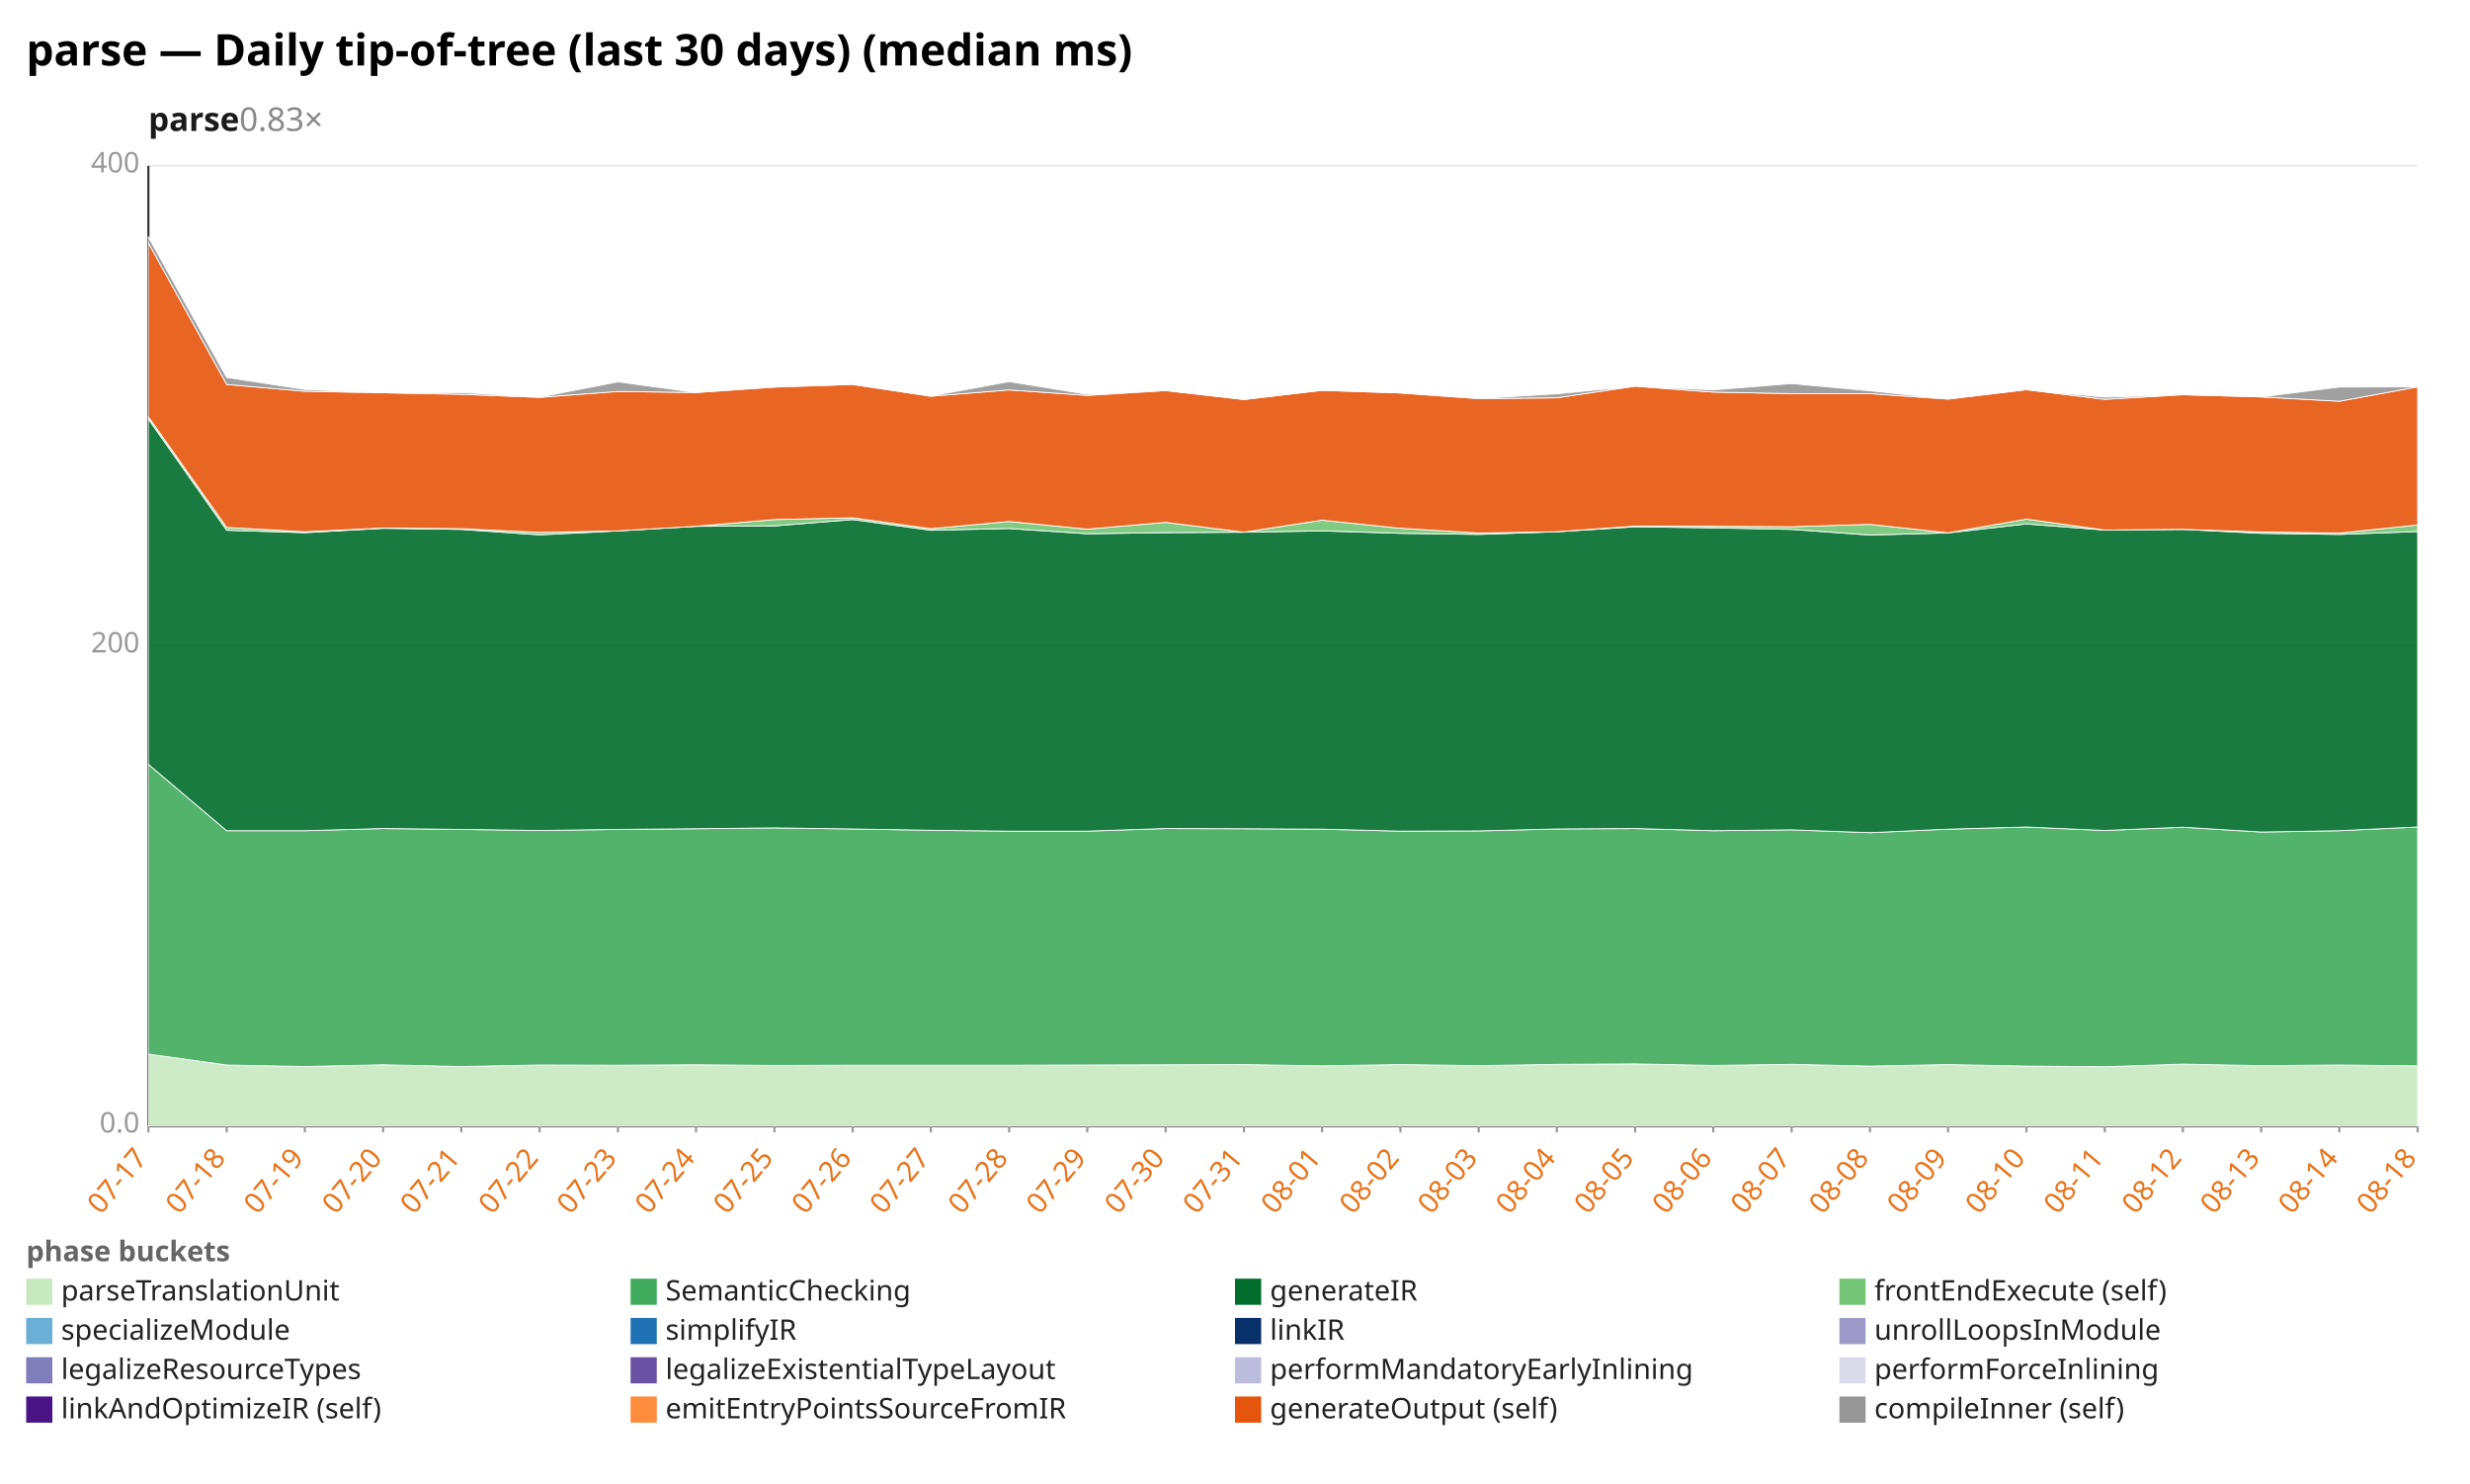
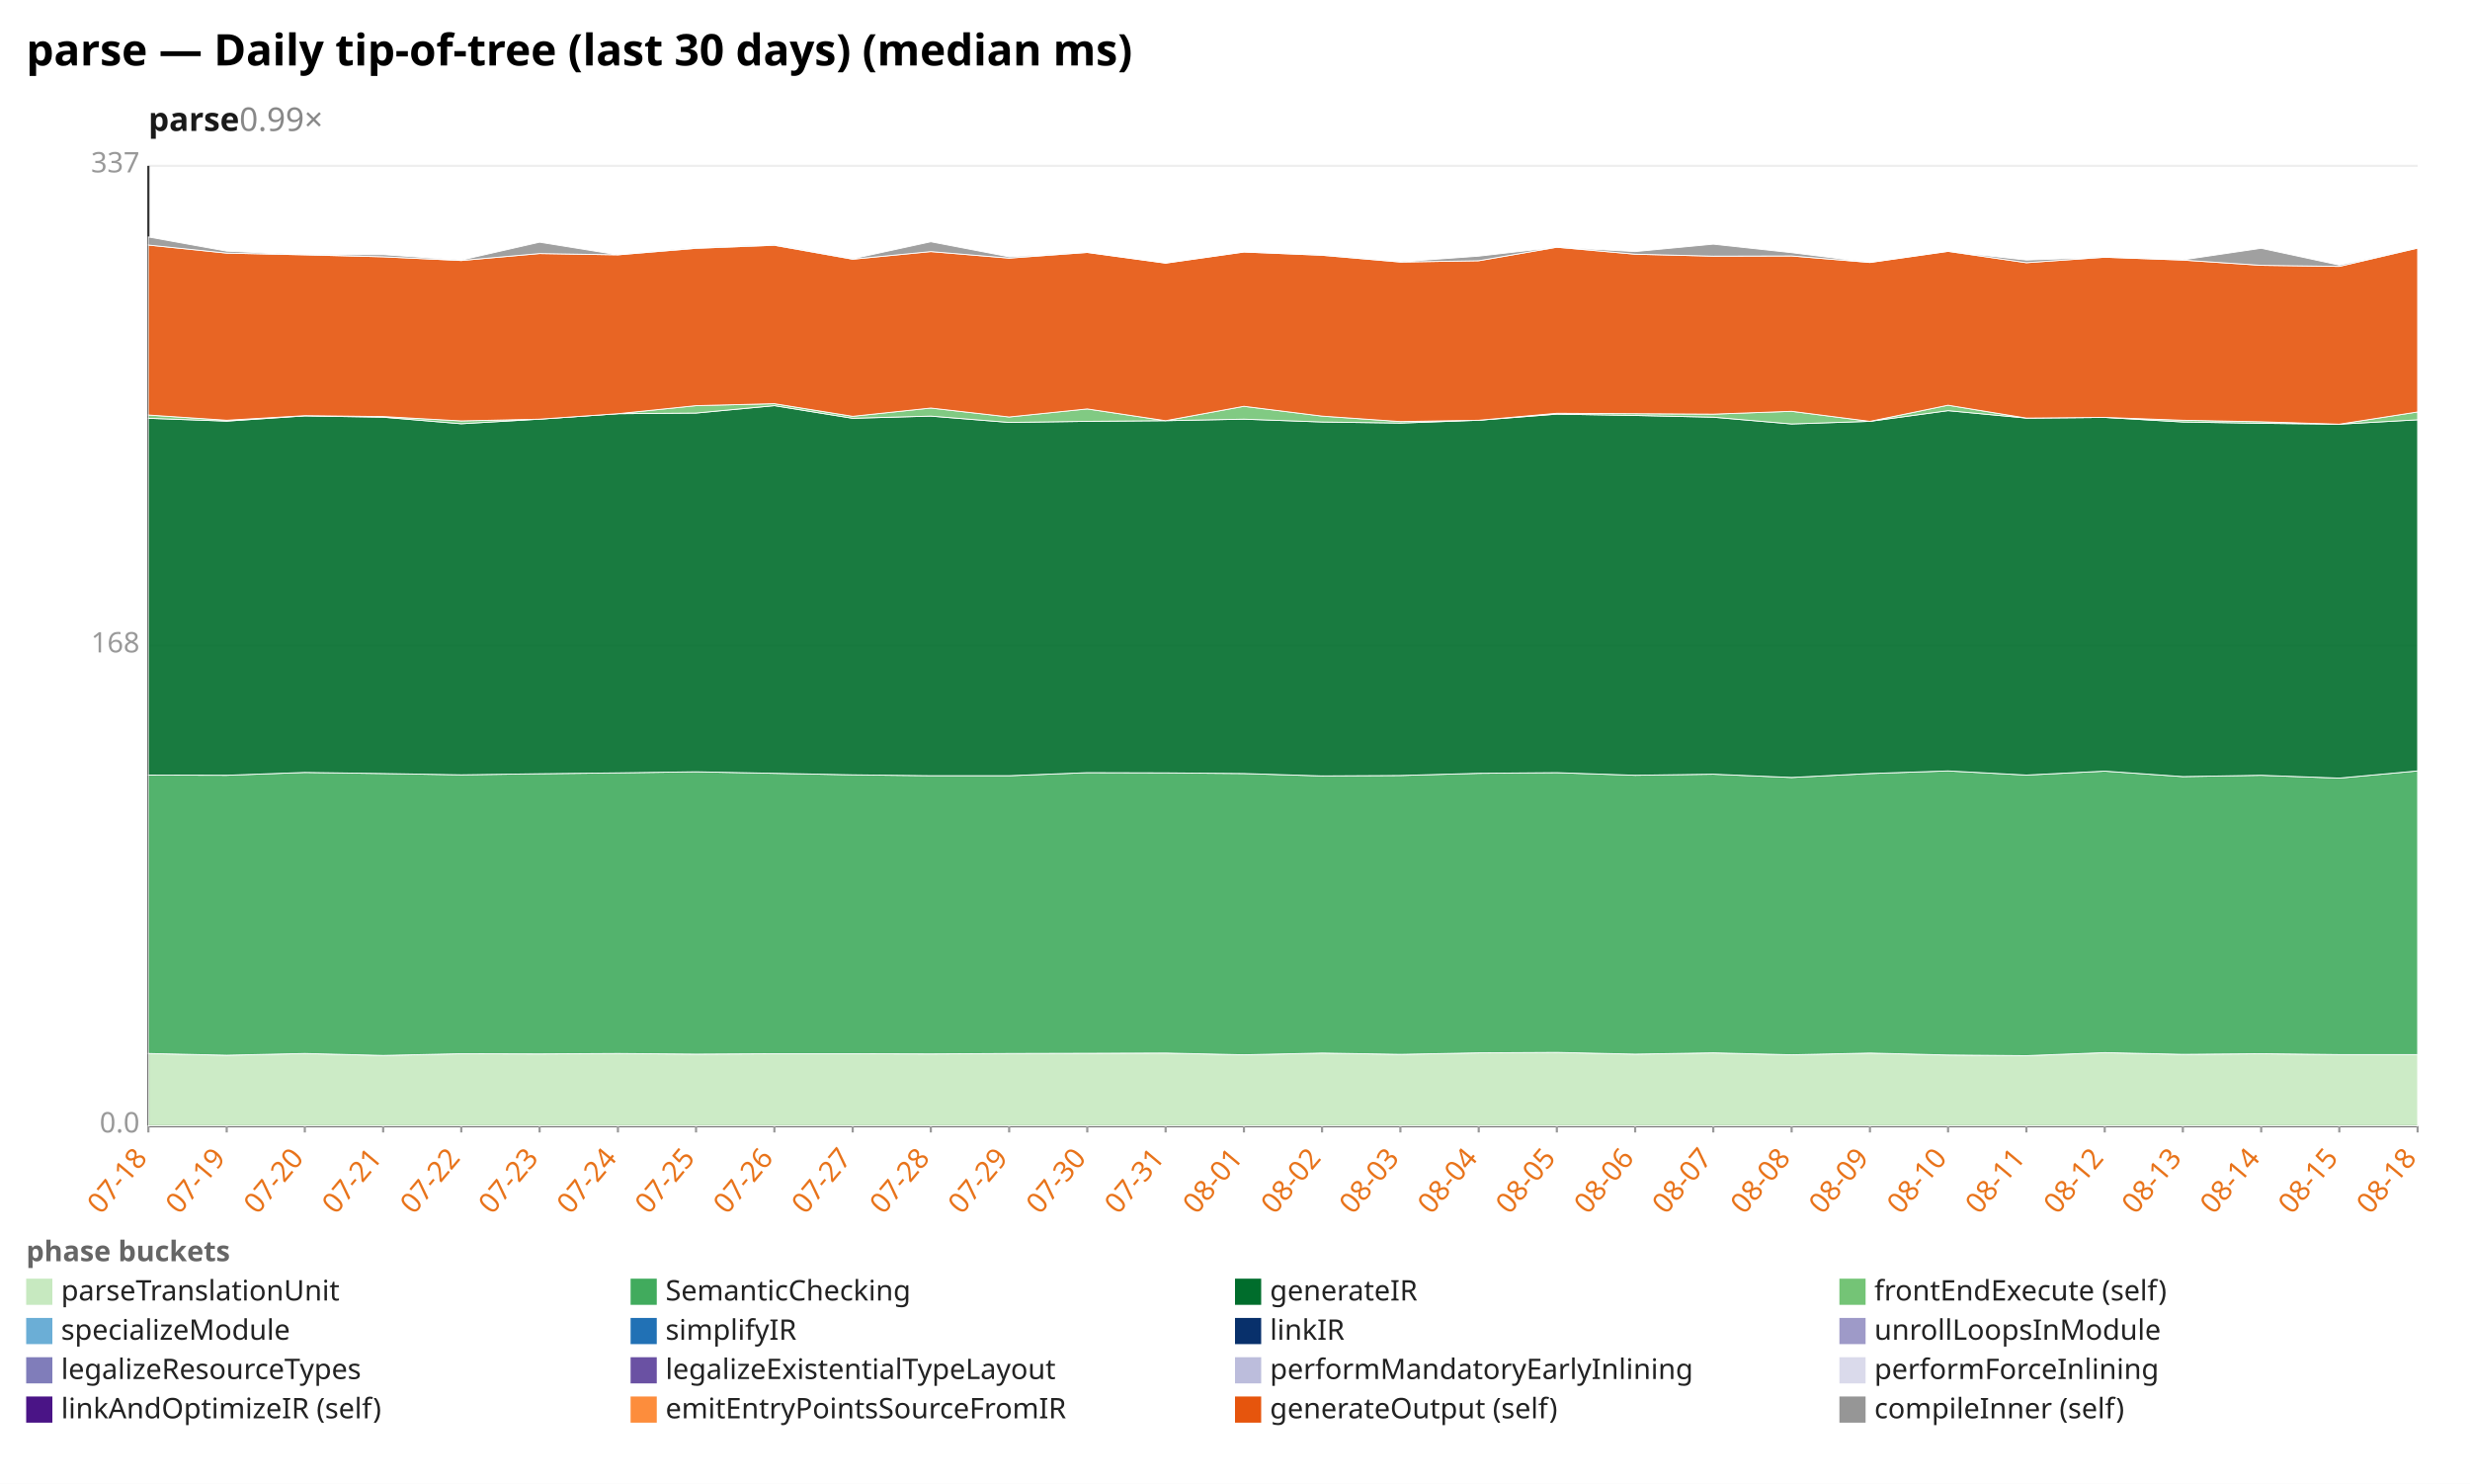
<svg xmlns="http://www.w3.org/2000/svg" width="1132" height="680" viewBox="0 0 1132 680" preserveAspectRatio="xMidYMid meet" font-family="sans-serif" font-size="13">
  <rect width="1132" height="680" fill="white" />
  <text x="12" y="30" font-size="20" font-weight="bold">parse — Daily tip-of-tree (last 30 days) (median ms)</text>
-   <text x="68" y="60" font-size="15" font-weight="600" fill="#1a1a1a">parse<tspan fill="#888" font-weight="400" text-decoration="none">  0.83×</tspan>
+   <text x="68" y="60" font-size="15" font-weight="600" fill="#1a1a1a">parse<tspan fill="#888" font-weight="400" text-decoration="none">  0.99×</tspan>
  </text>
  <line x1="68.0" y1="516.0" x2="1108.0" y2="516.0" stroke="#eee" />
  <text x="64.0" y="519.0" text-anchor="end" fill="#999">0.0</text>
  <line x1="68.0" y1="296.0" x2="1108.0" y2="296.0" stroke="#eee" />
-   <text x="64.0" y="299.0" text-anchor="end" fill="#999">200</text>
+   <text x="64.0" y="299.0" text-anchor="end" fill="#999">168</text>
  <line x1="68.0" y1="76.0" x2="1108.0" y2="76.0" stroke="#eee" />
-   <text x="64.0" y="79.0" text-anchor="end" fill="#999">400</text>
+   <text x="64.0" y="79.0" text-anchor="end" fill="#999">337</text>
  <line x1="68.0" y1="76.0" x2="68.0" y2="516.0" stroke="#333" />
  <line x1="68.0" y1="516.0" x2="1108.0" y2="516.0" stroke="#333" />
  <line x1="68.0" y1="516.0" x2="68.0" y2="519.0" stroke="#999" />
-   <text x="68.0" y="531.0" text-anchor="end" fill="#e8731a" transform="rotate(-50 68.0 531.0)">07-17</text>
+   <text x="68.0" y="531.0" text-anchor="end" fill="#e8731a" transform="rotate(-50 68.0 531.0)">07-18</text>
  <line x1="103.9" y1="516.0" x2="103.9" y2="519.0" stroke="#999" />
-   <text x="103.9" y="531.0" text-anchor="end" fill="#e8731a" transform="rotate(-50 103.9 531.0)">07-18</text>
+   <text x="103.9" y="531.0" text-anchor="end" fill="#e8731a" transform="rotate(-50 103.9 531.0)">07-19</text>
  <line x1="139.7" y1="516.0" x2="139.7" y2="519.0" stroke="#999" />
-   <text x="139.7" y="531.0" text-anchor="end" fill="#e8731a" transform="rotate(-50 139.7 531.0)">07-19</text>
+   <text x="139.7" y="531.0" text-anchor="end" fill="#e8731a" transform="rotate(-50 139.7 531.0)">07-20</text>
  <line x1="175.6" y1="516.0" x2="175.6" y2="519.0" stroke="#999" />
-   <text x="175.6" y="531.0" text-anchor="end" fill="#e8731a" transform="rotate(-50 175.6 531.0)">07-20</text>
+   <text x="175.6" y="531.0" text-anchor="end" fill="#e8731a" transform="rotate(-50 175.6 531.0)">07-21</text>
  <line x1="211.4" y1="516.0" x2="211.4" y2="519.0" stroke="#999" />
-   <text x="211.4" y="531.0" text-anchor="end" fill="#e8731a" transform="rotate(-50 211.4 531.0)">07-21</text>
+   <text x="211.4" y="531.0" text-anchor="end" fill="#e8731a" transform="rotate(-50 211.4 531.0)">07-22</text>
  <line x1="247.3" y1="516.0" x2="247.3" y2="519.0" stroke="#999" />
-   <text x="247.3" y="531.0" text-anchor="end" fill="#e8731a" transform="rotate(-50 247.3 531.0)">07-22</text>
+   <text x="247.3" y="531.0" text-anchor="end" fill="#e8731a" transform="rotate(-50 247.3 531.0)">07-23</text>
  <line x1="283.2" y1="516.0" x2="283.2" y2="519.0" stroke="#999" />
-   <text x="283.2" y="531.0" text-anchor="end" fill="#e8731a" transform="rotate(-50 283.2 531.0)">07-23</text>
+   <text x="283.2" y="531.0" text-anchor="end" fill="#e8731a" transform="rotate(-50 283.2 531.0)">07-24</text>
  <line x1="319.0" y1="516.0" x2="319.0" y2="519.0" stroke="#999" />
-   <text x="319.0" y="531.0" text-anchor="end" fill="#e8731a" transform="rotate(-50 319.0 531.0)">07-24</text>
+   <text x="319.0" y="531.0" text-anchor="end" fill="#e8731a" transform="rotate(-50 319.0 531.0)">07-25</text>
  <line x1="354.9" y1="516.0" x2="354.9" y2="519.0" stroke="#999" />
-   <text x="354.9" y="531.0" text-anchor="end" fill="#e8731a" transform="rotate(-50 354.9 531.0)">07-25</text>
+   <text x="354.9" y="531.0" text-anchor="end" fill="#e8731a" transform="rotate(-50 354.9 531.0)">07-26</text>
  <line x1="390.8" y1="516.0" x2="390.8" y2="519.0" stroke="#999" />
-   <text x="390.8" y="531.0" text-anchor="end" fill="#e8731a" transform="rotate(-50 390.8 531.0)">07-26</text>
+   <text x="390.8" y="531.0" text-anchor="end" fill="#e8731a" transform="rotate(-50 390.8 531.0)">07-27</text>
  <line x1="426.6" y1="516.0" x2="426.6" y2="519.0" stroke="#999" />
-   <text x="426.6" y="531.0" text-anchor="end" fill="#e8731a" transform="rotate(-50 426.6 531.0)">07-27</text>
+   <text x="426.6" y="531.0" text-anchor="end" fill="#e8731a" transform="rotate(-50 426.6 531.0)">07-28</text>
  <line x1="462.5" y1="516.0" x2="462.5" y2="519.0" stroke="#999" />
-   <text x="462.5" y="531.0" text-anchor="end" fill="#e8731a" transform="rotate(-50 462.5 531.0)">07-28</text>
+   <text x="462.5" y="531.0" text-anchor="end" fill="#e8731a" transform="rotate(-50 462.5 531.0)">07-29</text>
  <line x1="498.3" y1="516.0" x2="498.3" y2="519.0" stroke="#999" />
-   <text x="498.3" y="531.0" text-anchor="end" fill="#e8731a" transform="rotate(-50 498.3 531.0)">07-29</text>
+   <text x="498.3" y="531.0" text-anchor="end" fill="#e8731a" transform="rotate(-50 498.3 531.0)">07-30</text>
  <line x1="534.2" y1="516.0" x2="534.2" y2="519.0" stroke="#999" />
-   <text x="534.2" y="531.0" text-anchor="end" fill="#e8731a" transform="rotate(-50 534.2 531.0)">07-30</text>
+   <text x="534.2" y="531.0" text-anchor="end" fill="#e8731a" transform="rotate(-50 534.2 531.0)">07-31</text>
  <line x1="570.1" y1="516.0" x2="570.1" y2="519.0" stroke="#999" />
-   <text x="570.1" y="531.0" text-anchor="end" fill="#e8731a" transform="rotate(-50 570.1 531.0)">07-31</text>
+   <text x="570.1" y="531.0" text-anchor="end" fill="#e8731a" transform="rotate(-50 570.1 531.0)">08-01</text>
  <line x1="605.9" y1="516.0" x2="605.9" y2="519.0" stroke="#999" />
-   <text x="605.9" y="531.0" text-anchor="end" fill="#e8731a" transform="rotate(-50 605.9 531.0)">08-01</text>
+   <text x="605.9" y="531.0" text-anchor="end" fill="#e8731a" transform="rotate(-50 605.9 531.0)">08-02</text>
  <line x1="641.8" y1="516.0" x2="641.8" y2="519.0" stroke="#999" />
-   <text x="641.8" y="531.0" text-anchor="end" fill="#e8731a" transform="rotate(-50 641.8 531.0)">08-02</text>
+   <text x="641.8" y="531.0" text-anchor="end" fill="#e8731a" transform="rotate(-50 641.8 531.0)">08-03</text>
  <line x1="677.7" y1="516.0" x2="677.7" y2="519.0" stroke="#999" />
-   <text x="677.7" y="531.0" text-anchor="end" fill="#e8731a" transform="rotate(-50 677.7 531.0)">08-03</text>
+   <text x="677.7" y="531.0" text-anchor="end" fill="#e8731a" transform="rotate(-50 677.7 531.0)">08-04</text>
  <line x1="713.5" y1="516.0" x2="713.5" y2="519.0" stroke="#999" />
-   <text x="713.5" y="531.0" text-anchor="end" fill="#e8731a" transform="rotate(-50 713.5 531.0)">08-04</text>
+   <text x="713.5" y="531.0" text-anchor="end" fill="#e8731a" transform="rotate(-50 713.5 531.0)">08-05</text>
  <line x1="749.4" y1="516.0" x2="749.4" y2="519.0" stroke="#999" />
-   <text x="749.4" y="531.0" text-anchor="end" fill="#e8731a" transform="rotate(-50 749.4 531.0)">08-05</text>
+   <text x="749.4" y="531.0" text-anchor="end" fill="#e8731a" transform="rotate(-50 749.4 531.0)">08-06</text>
  <line x1="785.2" y1="516.0" x2="785.2" y2="519.0" stroke="#999" />
-   <text x="785.2" y="531.0" text-anchor="end" fill="#e8731a" transform="rotate(-50 785.2 531.0)">08-06</text>
+   <text x="785.2" y="531.0" text-anchor="end" fill="#e8731a" transform="rotate(-50 785.2 531.0)">08-07</text>
  <line x1="821.1" y1="516.0" x2="821.1" y2="519.0" stroke="#999" />
-   <text x="821.1" y="531.0" text-anchor="end" fill="#e8731a" transform="rotate(-50 821.1 531.0)">08-07</text>
+   <text x="821.1" y="531.0" text-anchor="end" fill="#e8731a" transform="rotate(-50 821.1 531.0)">08-08</text>
  <line x1="857.0" y1="516.0" x2="857.0" y2="519.0" stroke="#999" />
-   <text x="857.0" y="531.0" text-anchor="end" fill="#e8731a" transform="rotate(-50 857.0 531.0)">08-08</text>
+   <text x="857.0" y="531.0" text-anchor="end" fill="#e8731a" transform="rotate(-50 857.0 531.0)">08-09</text>
  <line x1="892.8" y1="516.0" x2="892.8" y2="519.0" stroke="#999" />
-   <text x="892.8" y="531.0" text-anchor="end" fill="#e8731a" transform="rotate(-50 892.8 531.0)">08-09</text>
+   <text x="892.8" y="531.0" text-anchor="end" fill="#e8731a" transform="rotate(-50 892.8 531.0)">08-10</text>
  <line x1="928.7" y1="516.0" x2="928.7" y2="519.0" stroke="#999" />
-   <text x="928.7" y="531.0" text-anchor="end" fill="#e8731a" transform="rotate(-50 928.7 531.0)">08-10</text>
+   <text x="928.7" y="531.0" text-anchor="end" fill="#e8731a" transform="rotate(-50 928.7 531.0)">08-11</text>
  <line x1="964.6" y1="516.0" x2="964.6" y2="519.0" stroke="#999" />
-   <text x="964.6" y="531.0" text-anchor="end" fill="#e8731a" transform="rotate(-50 964.6 531.0)">08-11</text>
+   <text x="964.6" y="531.0" text-anchor="end" fill="#e8731a" transform="rotate(-50 964.6 531.0)">08-12</text>
  <line x1="1000.4" y1="516.0" x2="1000.4" y2="519.0" stroke="#999" />
-   <text x="1000.4" y="531.0" text-anchor="end" fill="#e8731a" transform="rotate(-50 1000.4 531.0)">08-12</text>
+   <text x="1000.4" y="531.0" text-anchor="end" fill="#e8731a" transform="rotate(-50 1000.4 531.0)">08-13</text>
  <line x1="1036.3" y1="516.0" x2="1036.3" y2="519.0" stroke="#999" />
-   <text x="1036.3" y="531.0" text-anchor="end" fill="#e8731a" transform="rotate(-50 1036.3 531.0)">08-13</text>
+   <text x="1036.3" y="531.0" text-anchor="end" fill="#e8731a" transform="rotate(-50 1036.3 531.0)">08-14</text>
  <line x1="1072.1" y1="516.0" x2="1072.1" y2="519.0" stroke="#999" />
-   <text x="1072.1" y="531.0" text-anchor="end" fill="#e8731a" transform="rotate(-50 1072.1 531.0)">08-14</text>
+   <text x="1072.1" y="531.0" text-anchor="end" fill="#e8731a" transform="rotate(-50 1072.1 531.0)">08-15</text>
  <line x1="1108.0" y1="516.0" x2="1108.0" y2="519.0" stroke="#999" />
  <text x="1108.0" y="531.0" text-anchor="end" fill="#e8731a" transform="rotate(-50 1108.0 531.0)">08-18</text>
-   <polygon points="68.0,483.1 103.9,488.1 139.7,488.8 175.6,488.0 211.4,488.8 247.3,488.1 283.2,488.2 319.0,488.0 354.9,488.3 390.8,488.2 426.6,488.2 462.5,488.2 498.3,488.1 534.2,488.0 570.1,487.9 605.9,488.5 641.8,487.9 677.7,488.4 713.5,487.8 749.4,487.6 785.2,488.3 821.1,487.8 857.0,488.6 892.8,487.9 928.7,488.6 964.6,488.9 1000.4,487.7 1036.3,488.4 1072.1,488.1 1108.0,488.5 1108.0,516.0 1072.1,516.0 1036.3,516.0 1000.4,516.0 964.6,516.0 928.7,516.0 892.8,516.0 857.0,516.0 821.1,516.0 785.2,516.0 749.4,516.0 713.5,516.0 677.7,516.0 641.8,516.0 605.9,516.0 570.1,516.0 534.2,516.0 498.3,516.0 462.5,516.0 426.6,516.0 390.8,516.0 354.9,516.0 319.0,516.0 283.2,516.0 247.3,516.0 211.4,516.0 175.6,516.0 139.7,516.0 103.9,516.0 68.0,516.0" fill="#c7e9c0" fill-opacity="0.9" stroke="#fff" stroke-width="0.4" />
-   <polygon points="68.0,350.3 103.9,380.7 139.7,380.7 175.6,379.7 211.4,380.1 247.3,380.6 283.2,380.1 319.0,379.8 354.9,379.4 390.8,379.9 426.6,380.5 462.5,380.9 498.3,380.9 534.2,379.7 570.1,379.8 605.9,380.0 641.8,380.9 677.7,380.8 713.5,379.9 749.4,379.7 785.2,380.7 821.1,380.3 857.0,381.6 892.8,380.0 928.7,379.0 964.6,380.6 1000.4,379.1 1036.3,381.3 1072.1,380.7 1108.0,379.0 1108.0,488.5 1072.1,488.1 1036.3,488.4 1000.4,487.7 964.6,488.9 928.7,488.6 892.8,487.9 857.0,488.6 821.1,487.8 785.2,488.3 749.4,487.6 713.5,487.8 677.7,488.4 641.8,487.9 605.9,488.5 570.1,487.9 534.2,488.0 498.3,488.1 462.5,488.2 426.6,488.2 390.8,488.2 354.9,488.3 319.0,488.0 283.2,488.2 247.3,488.1 211.4,488.8 175.6,488.0 139.7,488.8 103.9,488.1 68.0,483.1" fill="#41ab5d" fill-opacity="0.9" stroke="#fff" stroke-width="0.4" />
-   <polygon points="68.0,192.0 103.9,243.0 139.7,244.1 175.6,242.1 211.4,242.6 247.3,245.1 283.2,243.3 319.0,241.2 354.9,241.0 390.8,238.1 426.6,243.0 462.5,242.2 498.3,244.6 534.2,244.1 570.1,243.9 605.9,243.3 641.8,244.4 677.7,244.9 713.5,243.7 749.4,241.4 785.2,241.9 821.1,242.6 857.0,245.2 892.8,244.2 928.7,240.1 964.6,242.9 1000.4,242.6 1036.3,244.4 1072.1,244.9 1108.0,243.6 1108.0,379.0 1072.1,380.7 1036.3,381.3 1000.4,379.1 964.6,380.6 928.7,379.0 892.8,380.0 857.0,381.6 821.1,380.3 785.2,380.7 749.4,379.7 713.5,379.9 677.7,380.8 641.8,380.9 605.9,380.0 570.1,379.8 534.2,379.7 498.3,380.9 462.5,380.9 426.6,380.5 390.8,379.9 354.9,379.4 319.0,379.8 283.2,380.1 247.3,380.6 211.4,380.1 175.6,379.7 139.7,380.7 103.9,380.7 68.0,350.3" fill="#006d2c" fill-opacity="0.9" stroke="#fff" stroke-width="0.4" />
-   <polygon points="68.0,191.0 103.9,241.7 139.7,243.7 175.6,242.0 211.4,242.3 247.3,244.0 283.2,243.3 319.0,241.2 354.9,238.1 390.8,237.3 426.6,242.3 462.5,239.0 498.3,242.5 534.2,239.4 570.1,243.9 605.9,238.4 641.8,242.1 677.7,244.3 713.5,243.7 749.4,241.1 785.2,241.2 821.1,241.4 857.0,240.3 892.8,244.2 928.7,237.9 964.6,242.9 1000.4,242.6 1036.3,243.8 1072.1,244.3 1108.0,240.6 1108.0,243.6 1072.1,244.9 1036.3,244.4 1000.4,242.6 964.6,242.9 928.7,240.1 892.8,244.2 857.0,245.2 821.1,242.6 785.2,241.9 749.4,241.4 713.5,243.7 677.7,244.9 641.8,244.4 605.9,243.3 570.1,243.9 534.2,244.1 498.3,244.6 462.5,242.2 426.6,243.0 390.8,238.1 354.9,241.0 319.0,241.2 283.2,243.3 247.3,245.1 211.4,242.6 175.6,242.1 139.7,244.1 103.9,243.0 68.0,192.0" fill="#74c476" fill-opacity="0.9" stroke="#fff" stroke-width="0.4" />
-   <polygon points="68.0,111.3 103.9,176.2 139.7,179.3 175.6,180.0 211.4,180.7 247.3,182.1 283.2,179.4 319.0,179.9 354.9,177.4 390.8,176.2 426.6,181.6 462.5,178.7 498.3,181.2 534.2,179.0 570.1,183.1 605.9,178.9 641.8,180.1 677.7,182.7 713.5,182.3 749.4,177.0 785.2,179.7 821.1,180.4 857.0,180.4 892.8,182.9 928.7,178.6 964.6,183.0 1000.4,180.9 1036.3,181.9 1072.1,183.9 1108.0,177.3 1108.0,240.6 1072.1,244.3 1036.3,243.8 1000.4,242.6 964.6,242.9 928.7,237.9 892.8,244.2 857.0,240.3 821.1,241.4 785.2,241.2 749.4,241.1 713.5,243.7 677.7,244.3 641.8,242.1 605.9,238.4 570.1,243.9 534.2,239.4 498.3,242.5 462.5,239.0 426.6,242.3 390.8,237.3 354.9,238.1 319.0,241.2 283.2,243.3 247.3,244.0 211.4,242.3 175.6,242.0 139.7,243.7 103.9,241.7 68.0,191.0" fill="#e6550d" fill-opacity="0.9" stroke="#fff" stroke-width="0.4" />
-   <polygon points="68.0,108.6 103.9,173.0 139.7,178.5 175.6,180.0 211.4,179.9 247.3,182.0 283.2,175.0 319.0,179.9 354.9,177.1 390.8,176.0 426.6,181.5 462.5,174.9 498.3,180.7 534.2,179.0 570.1,183.1 605.9,178.9 641.8,180.1 677.7,182.6 713.5,180.5 749.4,177.0 785.2,178.7 821.1,175.8 857.0,179.1 892.8,182.9 928.7,178.6 964.6,182.0 1000.4,180.9 1036.3,181.9 1072.1,177.4 1108.0,177.3 1108.0,177.3 1072.1,183.9 1036.3,181.9 1000.4,180.9 964.6,183.0 928.7,178.6 892.8,182.9 857.0,180.4 821.1,180.4 785.2,179.7 749.4,177.0 713.5,182.3 677.7,182.7 641.8,180.1 605.9,178.9 570.1,183.1 534.2,179.0 498.3,181.2 462.5,178.7 426.6,181.6 390.8,176.2 354.9,177.4 319.0,179.9 283.2,179.4 247.3,182.1 211.4,180.7 175.6,180.0 139.7,179.3 103.9,176.2 68.0,111.3" fill="#969696" fill-opacity="0.9" stroke="#fff" stroke-width="0.4" />
+   <polygon points="68.0,482.8 103.9,483.6 139.7,482.8 175.6,483.7 211.4,482.9 247.3,483.0 283.2,482.8 319.0,483.1 354.9,482.9 390.8,482.9 426.6,483.0 462.5,482.8 498.3,482.7 534.2,482.6 570.1,483.4 605.9,482.6 641.8,483.2 677.7,482.5 713.5,482.3 749.4,483.1 785.2,482.5 821.1,483.4 857.0,482.6 892.8,483.5 928.7,483.8 964.6,482.4 1000.4,483.2 1036.3,482.9 1072.1,483.3 1108.0,483.3 1108.0,516.0 1072.1,516.0 1036.3,516.0 1000.4,516.0 964.6,516.0 928.7,516.0 892.8,516.0 857.0,516.0 821.1,516.0 785.2,516.0 749.4,516.0 713.5,516.0 677.7,516.0 641.8,516.0 605.9,516.0 570.1,516.0 534.2,516.0 498.3,516.0 462.5,516.0 426.6,516.0 390.8,516.0 354.9,516.0 319.0,516.0 283.2,516.0 247.3,516.0 211.4,516.0 175.6,516.0 139.7,516.0 103.9,516.0 68.0,516.0" fill="#c7e9c0" fill-opacity="0.9" stroke="#fff" stroke-width="0.4" />
+   <polygon points="68.0,355.2 103.9,355.3 139.7,354.0 175.6,354.5 211.4,355.1 247.3,354.6 283.2,354.2 319.0,353.7 354.9,354.4 390.8,355.1 426.6,355.5 462.5,355.5 498.3,354.1 534.2,354.2 570.1,354.5 605.9,355.6 641.8,355.4 677.7,354.4 713.5,354.1 749.4,355.3 785.2,354.8 821.1,356.3 857.0,354.5 892.8,353.3 928.7,355.2 964.6,353.4 1000.4,355.9 1036.3,355.3 1072.1,356.6 1108.0,353.3 1108.0,483.3 1072.1,483.3 1036.3,482.9 1000.4,483.2 964.6,482.4 928.7,483.8 892.8,483.5 857.0,482.6 821.1,483.4 785.2,482.5 749.4,483.1 713.5,482.3 677.7,482.5 641.8,483.2 605.9,482.6 570.1,483.4 534.2,482.6 498.3,482.7 462.5,482.8 426.6,483.0 390.8,482.9 354.9,482.9 319.0,483.1 283.2,482.8 247.3,483.0 211.4,482.9 175.6,483.7 139.7,482.8 103.9,483.6 68.0,482.8" fill="#41ab5d" fill-opacity="0.9" stroke="#fff" stroke-width="0.4" />
+   <polygon points="68.0,191.7 103.9,193.0 139.7,190.6 175.6,191.2 211.4,194.2 247.3,192.1 283.2,189.6 319.0,189.3 354.9,185.9 390.8,191.7 426.6,190.7 462.5,193.6 498.3,193.1 534.2,192.8 570.1,192.1 605.9,193.4 641.8,193.9 677.7,192.6 713.5,189.8 749.4,190.4 785.2,191.2 821.1,194.3 857.0,193.1 892.8,188.2 928.7,191.6 964.6,191.3 1000.4,193.4 1036.3,194.0 1072.1,194.4 1108.0,192.4 1108.0,353.3 1072.1,356.6 1036.3,355.3 1000.4,355.9 964.6,353.4 928.7,355.2 892.8,353.3 857.0,354.5 821.1,356.3 785.2,354.8 749.4,355.3 713.5,354.1 677.7,354.4 641.8,355.4 605.9,355.6 570.1,354.5 534.2,354.2 498.3,354.1 462.5,355.5 426.6,355.5 390.8,355.1 354.9,354.4 319.0,353.7 283.2,354.2 247.3,354.6 211.4,355.1 175.6,354.5 139.7,354.0 103.9,355.3 68.0,355.2" fill="#006d2c" fill-opacity="0.9" stroke="#fff" stroke-width="0.4" />
+   <polygon points="68.0,190.2 103.9,192.6 139.7,190.5 175.6,190.9 211.4,192.9 247.3,192.1 283.2,189.6 319.0,185.9 354.9,185.0 390.8,190.8 426.6,187.0 462.5,191.1 498.3,187.4 534.2,192.8 570.1,186.2 605.9,190.7 641.8,193.2 677.7,192.6 713.5,189.4 749.4,189.6 785.2,189.8 821.1,188.5 857.0,193.1 892.8,185.7 928.7,191.6 964.6,191.3 1000.4,192.6 1036.3,193.3 1072.1,194.4 1108.0,188.8 1108.0,192.4 1072.1,194.4 1036.3,194.0 1000.4,193.4 964.6,191.3 928.7,191.6 892.8,188.2 857.0,193.1 821.1,194.3 785.2,191.2 749.4,190.4 713.5,189.8 677.7,192.6 641.8,193.9 605.9,193.4 570.1,192.1 534.2,192.8 498.3,193.1 462.5,193.6 426.6,190.7 390.8,191.7 354.9,185.9 319.0,189.3 283.2,189.6 247.3,192.1 211.4,194.2 175.6,191.2 139.7,190.6 103.9,193.0 68.0,191.7" fill="#74c476" fill-opacity="0.9" stroke="#fff" stroke-width="0.4" />
+   <polygon points="68.0,112.3 103.9,116.0 139.7,116.8 175.6,117.7 211.4,119.4 247.3,116.2 283.2,116.8 319.0,113.8 354.9,112.4 390.8,118.8 426.6,115.3 462.5,118.3 498.3,115.7 534.2,120.6 570.1,115.5 605.9,117.0 641.8,120.1 677.7,119.5 713.5,113.3 749.4,116.5 785.2,117.4 821.1,117.3 857.0,120.3 892.8,115.2 928.7,120.4 964.6,117.9 1000.4,119.2 1036.3,121.6 1072.1,122.1 1108.0,113.7 1108.0,188.8 1072.1,194.4 1036.3,193.3 1000.4,192.6 964.6,191.3 928.7,191.6 892.8,185.7 857.0,193.1 821.1,188.5 785.2,189.8 749.4,189.6 713.5,189.4 677.7,192.6 641.8,193.2 605.9,190.7 570.1,186.2 534.2,192.8 498.3,187.4 462.5,191.1 426.6,187.0 390.8,190.8 354.9,185.0 319.0,185.9 283.2,189.6 247.3,192.1 211.4,192.9 175.6,190.9 139.7,190.5 103.9,192.6 68.0,190.2" fill="#e6550d" fill-opacity="0.9" stroke="#fff" stroke-width="0.4" />
+   <polygon points="68.0,108.6 103.9,115.1 139.7,116.8 175.6,116.7 211.4,119.2 247.3,111.0 283.2,116.8 319.0,113.4 354.9,112.2 390.8,118.6 426.6,110.8 462.5,117.7 498.3,115.7 534.2,120.6 570.1,115.5 605.9,116.9 641.8,120.0 677.7,117.4 713.5,113.3 749.4,115.3 785.2,111.9 821.1,115.8 857.0,120.3 892.8,115.2 928.7,119.2 964.6,117.9 1000.4,119.1 1036.3,113.8 1072.1,121.5 1108.0,113.7 1108.0,113.7 1072.1,122.1 1036.3,121.6 1000.4,119.2 964.6,117.9 928.7,120.4 892.8,115.2 857.0,120.3 821.1,117.3 785.2,117.4 749.4,116.5 713.5,113.3 677.7,119.5 641.8,120.1 605.9,117.0 570.1,115.5 534.2,120.6 498.3,115.7 462.5,118.3 426.6,115.3 390.8,118.8 354.9,112.4 319.0,113.8 283.2,116.8 247.3,116.2 211.4,119.4 175.6,117.7 139.7,116.8 103.9,116.0 68.0,112.3" fill="#969696" fill-opacity="0.9" stroke="#fff" stroke-width="0.4" />
  <text x="12" y="578" fill="#666" font-weight="600">phase buckets</text>
  <rect x="12" y="586" width="12" height="12" fill="#c7e9c0" />
  <text x="28" y="596" fill="#222">parseTranslationUnit</text>
  <rect x="289" y="586" width="12" height="12" fill="#41ab5d" />
  <text x="305" y="596" fill="#222">SemanticChecking</text>
  <rect x="566" y="586" width="12" height="12" fill="#006d2c" />
  <text x="582" y="596" fill="#222">generateIR</text>
  <rect x="843" y="586" width="12" height="12" fill="#74c476" />
  <text x="859" y="596" fill="#222">frontEndExecute (self)</text>
  <rect x="12" y="604" width="12" height="12" fill="#6baed6" />
  <text x="28" y="614" fill="#222">specializeModule</text>
  <rect x="289" y="604" width="12" height="12" fill="#2171b5" />
  <text x="305" y="614" fill="#222">simplifyIR</text>
  <rect x="566" y="604" width="12" height="12" fill="#08306b" />
  <text x="582" y="614" fill="#222">linkIR</text>
  <rect x="843" y="604" width="12" height="12" fill="#9e9ac8" />
  <text x="859" y="614" fill="#222">unrollLoopsInModule</text>
  <rect x="12" y="622" width="12" height="12" fill="#807dba" />
  <text x="28" y="632" fill="#222">legalizeResourceTypes</text>
  <rect x="289" y="622" width="12" height="12" fill="#6a51a3" />
  <text x="305" y="632" fill="#222">legalizeExistentialTypeLayout</text>
  <rect x="566" y="622" width="12" height="12" fill="#bcbddc" />
  <text x="582" y="632" fill="#222">performMandatoryEarlyInlining</text>
  <rect x="843" y="622" width="12" height="12" fill="#dadaeb" />
  <text x="859" y="632" fill="#222">performForceInlining</text>
  <rect x="12" y="640" width="12" height="12" fill="#4a1486" />
  <text x="28" y="650" fill="#222">linkAndOptimizeIR (self)</text>
  <rect x="289" y="640" width="12" height="12" fill="#fd8d3c" />
  <text x="305" y="650" fill="#222">emitEntryPointsSourceFromIR</text>
  <rect x="566" y="640" width="12" height="12" fill="#e6550d" />
  <text x="582" y="650" fill="#222">generateOutput (self)</text>
  <rect x="843" y="640" width="12" height="12" fill="#969696" />
  <text x="859" y="650" fill="#222">compileInner (self)</text>
</svg>
